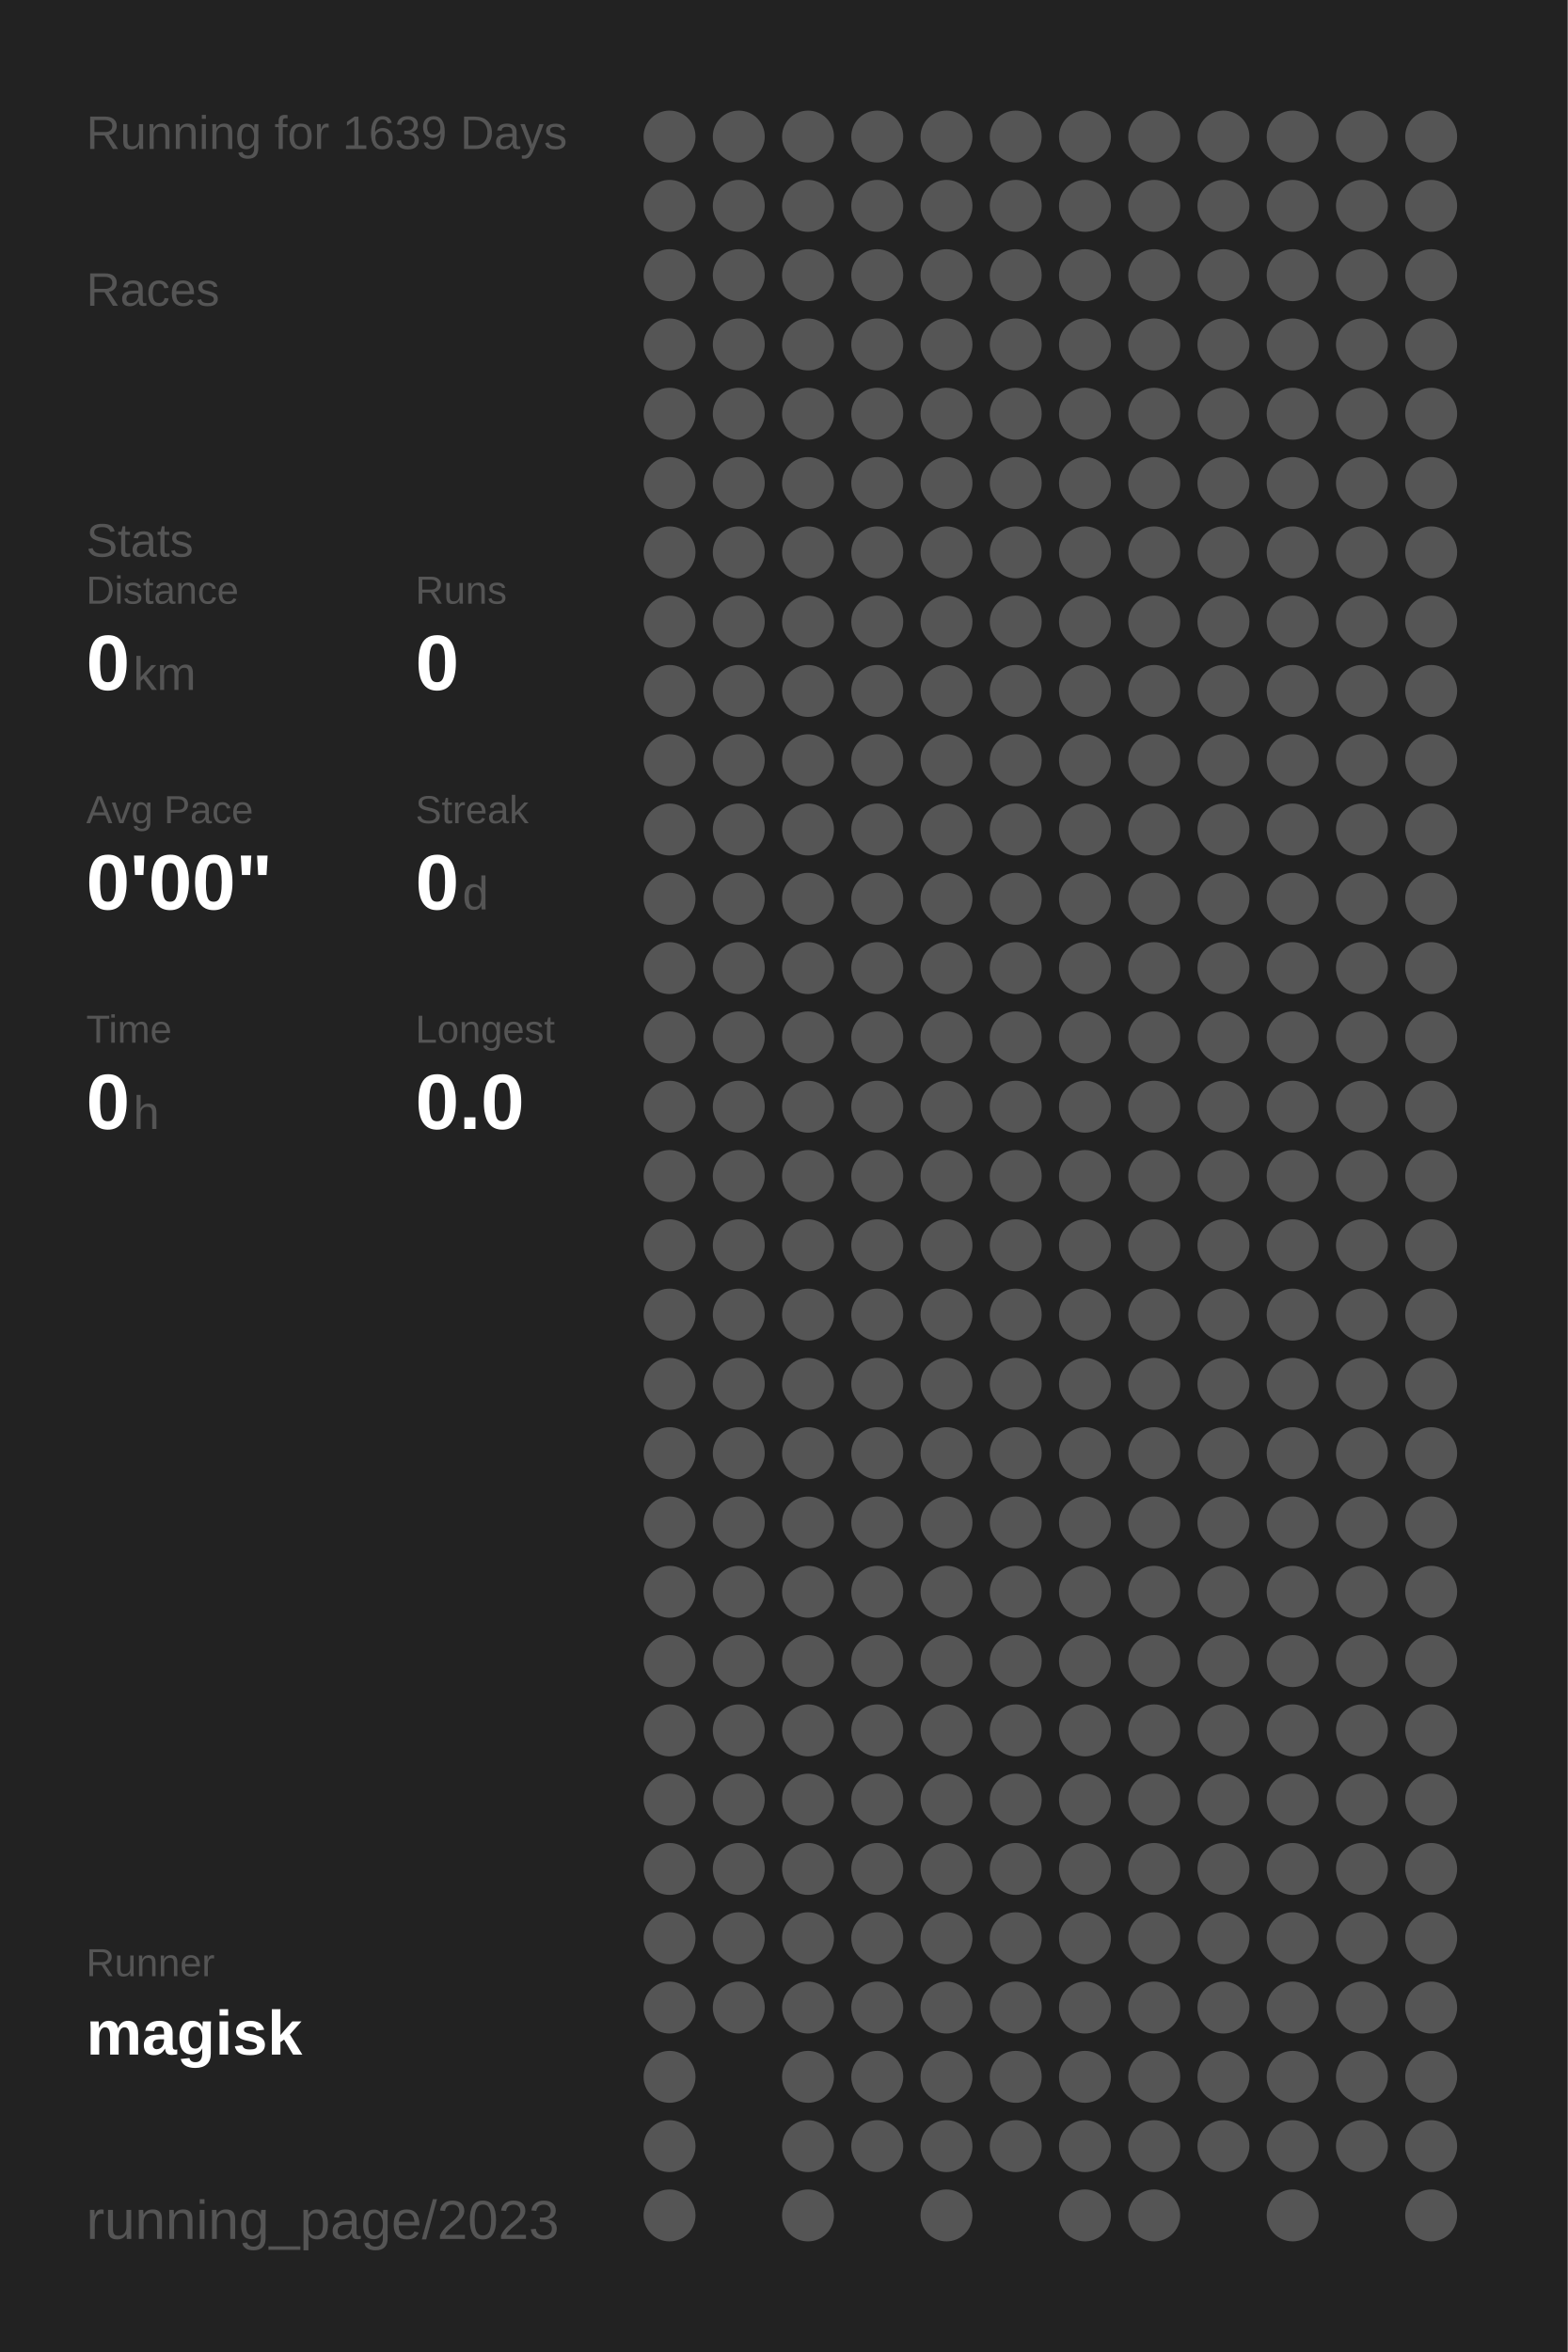
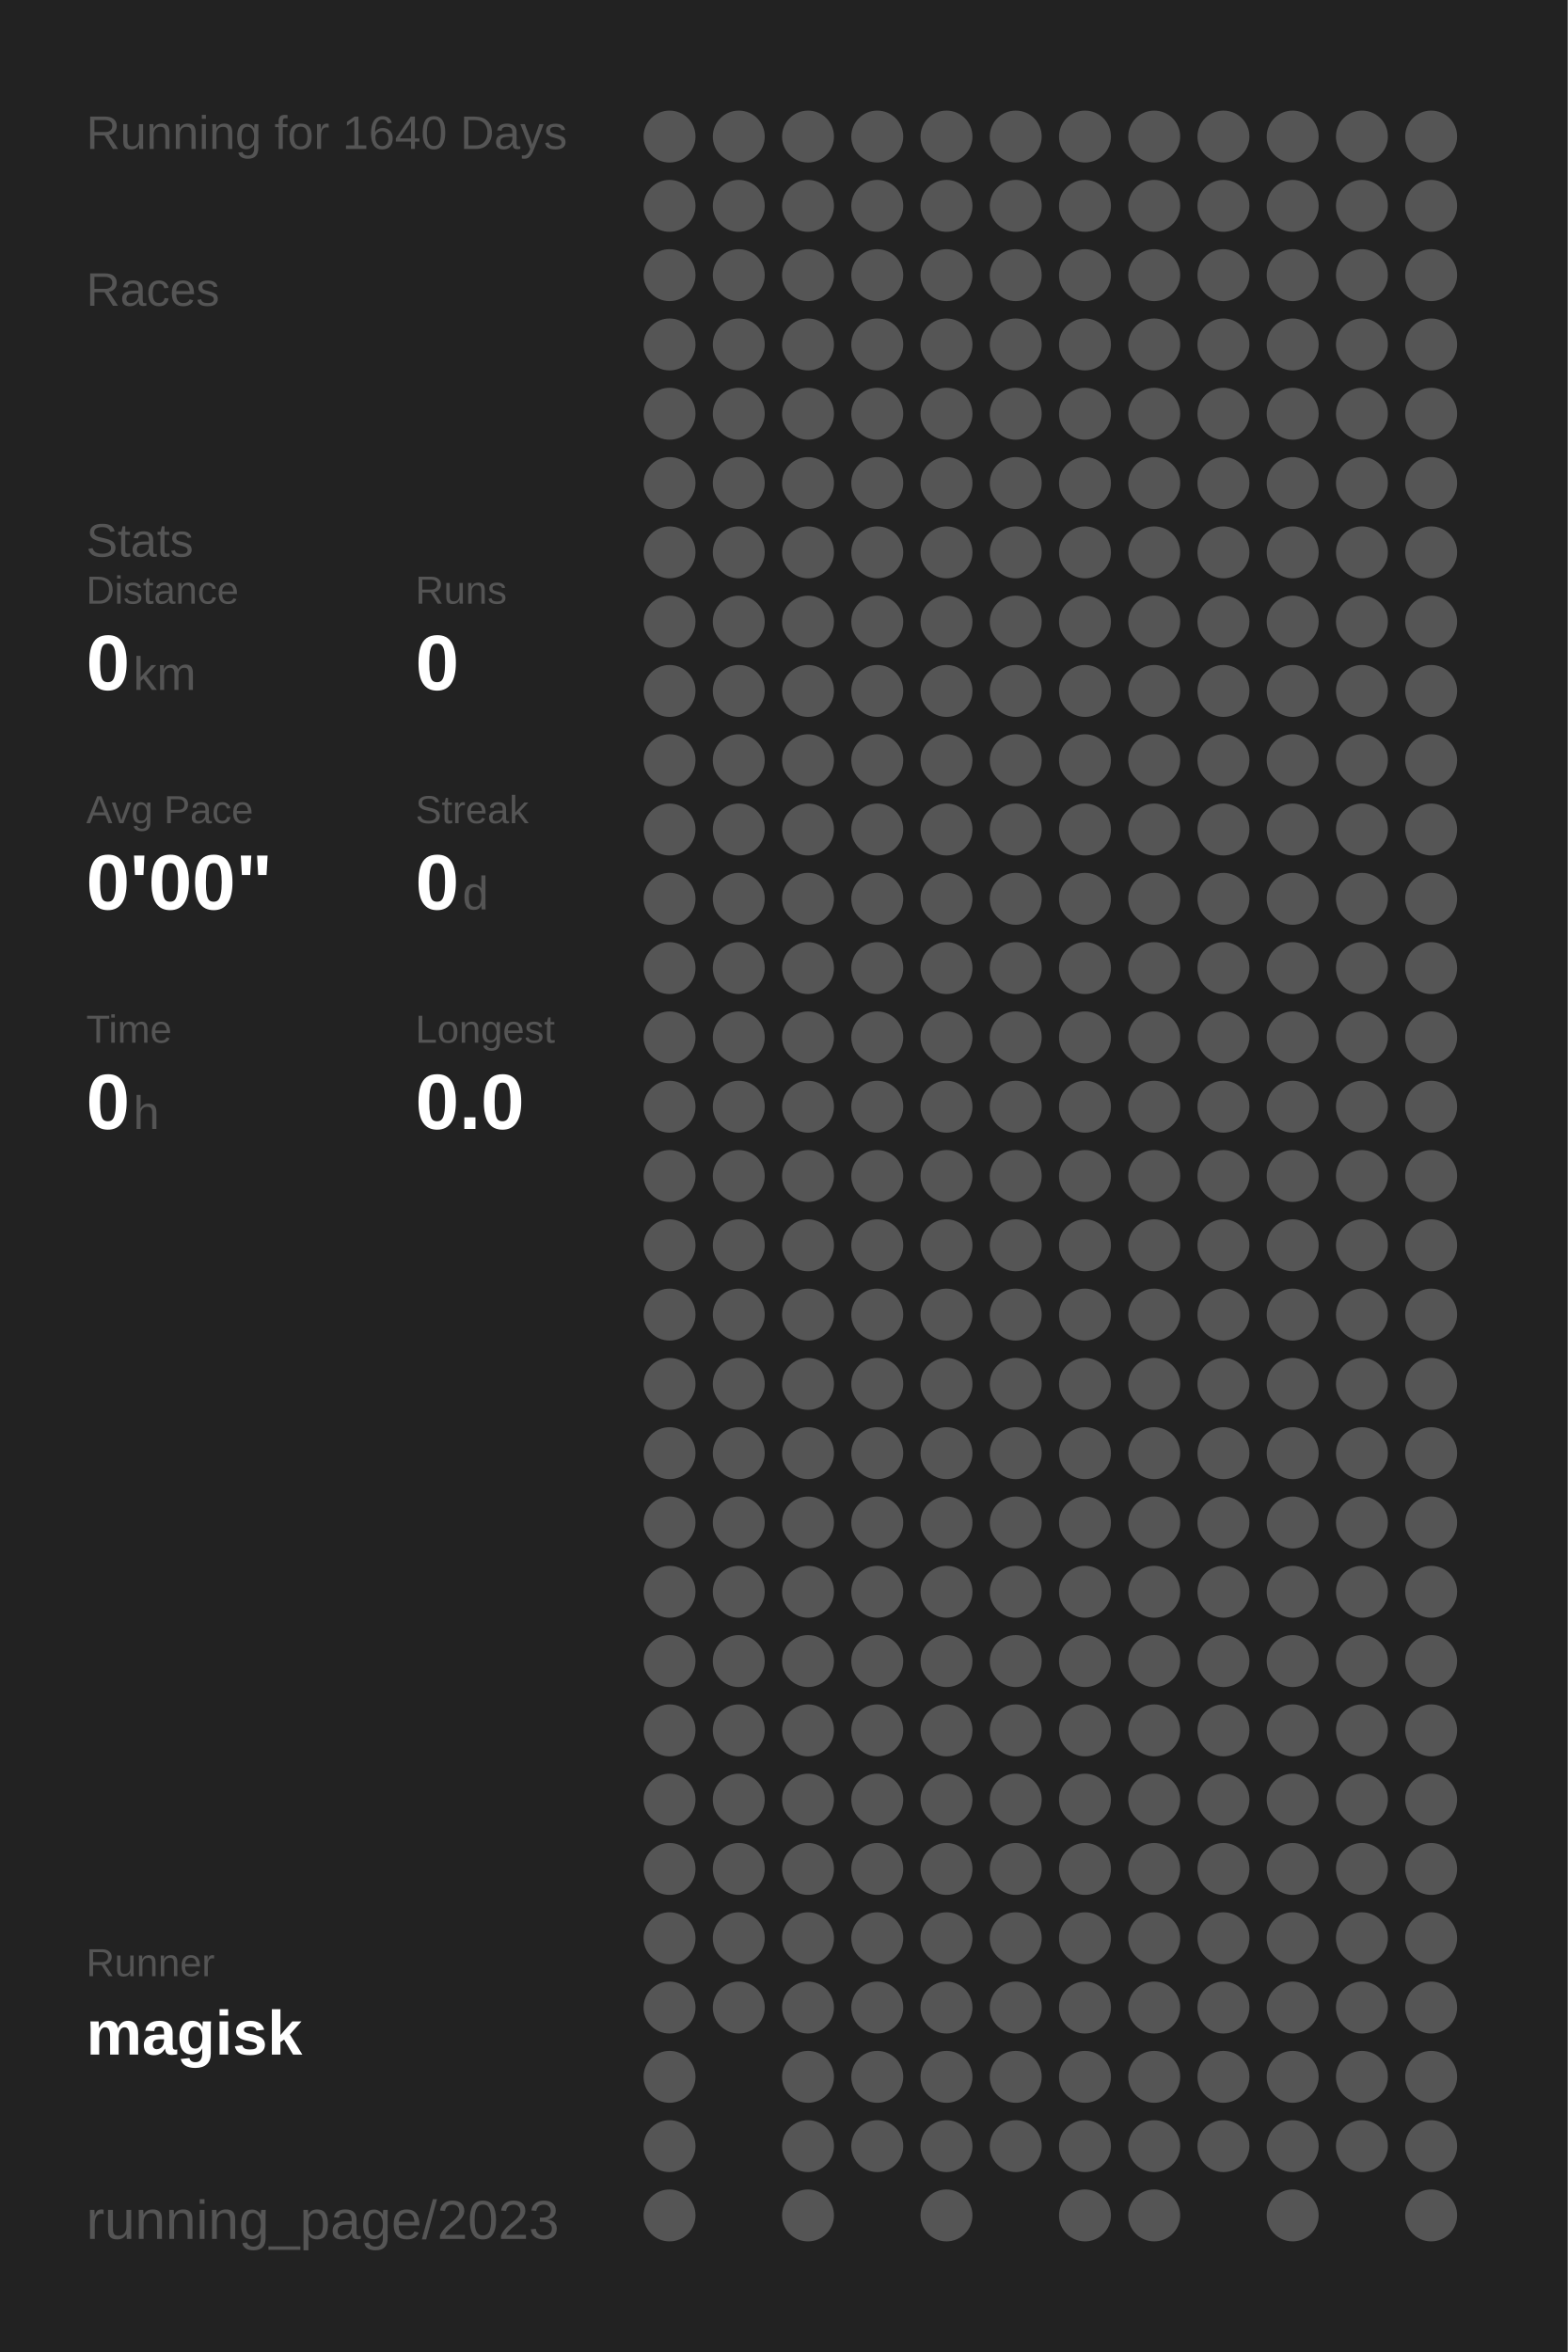
<svg xmlns="http://www.w3.org/2000/svg" baseProfile="full" height="300mm" version="1.1" viewBox="0,0,200,300" width="200mm">
  <defs />
  <rect fill="#222222" height="300" width="200" x="0" y="0" />
-   <text fill="#555555" style="font-size:6px; font-family:Arial;" x="11" y="19">Running for 1639 Days</text>
+   <text fill="#555555" style="font-size:6px; font-family:Arial;" x="11" y="19">Running for 1640 Days</text>
  <text fill="#555555" style="font-size:6px; font-family:Arial;" x="11" y="39">Races</text>
  <text fill="#555555" style="font-size:6px; font-family:Arial;" x="11" y="71">Stats</text>
  <text fill="#555555" style="font-size:5px; font-family:Arial;" x="11" y="77">Distance</text>
  <text fill="#FFFFFF" style="font-size:10px; font-family:Arial; font-weight:bold;" x="11" y="88">0</text>
  <text fill="#555555" style="font-size:6px; font-family:Arial;" x="17" y="88">km</text>
  <text fill="#555555" style="font-size:5px; font-family:Arial;" x="53" y="77">Runs</text>
  <text fill="#FFFFFF" style="font-size:10px; font-family:Arial; font-weight:bold;" x="53" y="88">0</text>
  <text fill="#555555" style="font-size:5px; font-family:Arial;" x="11" y="105">Avg Pace</text>
  <text fill="#FFFFFF" style="font-size:10px; font-family:Arial; font-weight:bold;" x="11" y="116">0'00"</text>
  <text fill="#555555" style="font-size:5px; font-family:Arial;" x="53" y="105">Streak</text>
  <text fill="#FFFFFF" style="font-size:10px; font-family:Arial; font-weight:bold;" x="53" y="116">0</text>
  <text fill="#555555" style="font-size:6px; font-family:Arial;" x="59" y="116">d</text>
  <text fill="#555555" style="font-size:5px; font-family:Arial;" x="11" y="133">Time</text>
  <text fill="#FFFFFF" style="font-size:10px; font-family:Arial; font-weight:bold;" x="11" y="144">0</text>
  <text fill="#555555" style="font-size:6px; font-family:Arial;" x="17" y="144">h</text>
  <text fill="#555555" style="font-size:5px; font-family:Arial;" x="53" y="133">Longest</text>
  <text fill="#FFFFFF" style="font-size:10px; font-family:Arial; font-weight:bold;" x="53" y="144">0.0</text>
  <text fill="#555555" style="font-size:5px; font-family:Arial;" x="11" y="252.065">Runner</text>
  <text fill="#FFFFFF" style="font-size:8px; font-family:Arial; font-weight:bold;" x="11" y="262.065">magisk</text>
  <text fill="#555555" style="font-size:7px; font-family:Arial;" x="11" y="285.581">running_page/2023</text>
  <circle cx="85.417" cy="17.419" fill="#555555" r="3.312" />
  <circle cx="85.417" cy="26.258" fill="#555555" r="3.312" />
  <circle cx="85.417" cy="35.097" fill="#555555" r="3.312" />
  <circle cx="85.417" cy="43.935" fill="#555555" r="3.312" />
  <circle cx="85.417" cy="52.774" fill="#555555" r="3.312" />
  <circle cx="85.417" cy="61.613" fill="#555555" r="3.312" />
  <circle cx="85.417" cy="70.452" fill="#555555" r="3.312" />
  <circle cx="85.417" cy="79.29" fill="#555555" r="3.312" />
  <circle cx="85.417" cy="88.129" fill="#555555" r="3.312" />
  <circle cx="85.417" cy="96.968" fill="#555555" r="3.312" />
  <circle cx="85.417" cy="105.806" fill="#555555" r="3.312" />
  <circle cx="85.417" cy="114.645" fill="#555555" r="3.312" />
  <circle cx="85.417" cy="123.484" fill="#555555" r="3.312" />
  <circle cx="85.417" cy="132.323" fill="#555555" r="3.312" />
  <circle cx="85.417" cy="141.161" fill="#555555" r="3.312" />
  <circle cx="85.417" cy="150" fill="#555555" r="3.312" />
  <circle cx="85.417" cy="158.839" fill="#555555" r="3.312" />
  <circle cx="85.417" cy="167.677" fill="#555555" r="3.312" />
  <circle cx="85.417" cy="176.516" fill="#555555" r="3.312" />
  <circle cx="85.417" cy="185.355" fill="#555555" r="3.312" />
  <circle cx="85.417" cy="194.194" fill="#555555" r="3.312" />
  <circle cx="85.417" cy="203.032" fill="#555555" r="3.312" />
  <circle cx="85.417" cy="211.871" fill="#555555" r="3.312" />
  <circle cx="85.417" cy="220.71" fill="#555555" r="3.312" />
  <circle cx="85.417" cy="229.548" fill="#555555" r="3.312" />
  <circle cx="85.417" cy="238.387" fill="#555555" r="3.312" />
  <circle cx="85.417" cy="247.226" fill="#555555" r="3.312" />
  <circle cx="85.417" cy="256.065" fill="#555555" r="3.312" />
  <circle cx="85.417" cy="264.903" fill="#555555" r="3.312" />
  <circle cx="85.417" cy="273.742" fill="#555555" r="3.312" />
  <circle cx="85.417" cy="282.581" fill="#555555" r="3.312" />
  <circle cx="94.25" cy="17.419" fill="#555555" r="3.312" />
  <circle cx="94.25" cy="26.258" fill="#555555" r="3.312" />
  <circle cx="94.25" cy="35.097" fill="#555555" r="3.312" />
  <circle cx="94.25" cy="43.935" fill="#555555" r="3.312" />
  <circle cx="94.25" cy="52.774" fill="#555555" r="3.312" />
  <circle cx="94.25" cy="61.613" fill="#555555" r="3.312" />
  <circle cx="94.25" cy="70.452" fill="#555555" r="3.312" />
  <circle cx="94.25" cy="79.29" fill="#555555" r="3.312" />
  <circle cx="94.25" cy="88.129" fill="#555555" r="3.312" />
  <circle cx="94.25" cy="96.968" fill="#555555" r="3.312" />
  <circle cx="94.25" cy="105.806" fill="#555555" r="3.312" />
  <circle cx="94.25" cy="114.645" fill="#555555" r="3.312" />
  <circle cx="94.25" cy="123.484" fill="#555555" r="3.312" />
  <circle cx="94.25" cy="132.323" fill="#555555" r="3.312" />
  <circle cx="94.25" cy="141.161" fill="#555555" r="3.312" />
  <circle cx="94.25" cy="150" fill="#555555" r="3.312" />
  <circle cx="94.25" cy="158.839" fill="#555555" r="3.312" />
  <circle cx="94.25" cy="167.677" fill="#555555" r="3.312" />
  <circle cx="94.25" cy="176.516" fill="#555555" r="3.312" />
  <circle cx="94.25" cy="185.355" fill="#555555" r="3.312" />
  <circle cx="94.25" cy="194.194" fill="#555555" r="3.312" />
  <circle cx="94.25" cy="203.032" fill="#555555" r="3.312" />
  <circle cx="94.25" cy="211.871" fill="#555555" r="3.312" />
  <circle cx="94.25" cy="220.71" fill="#555555" r="3.312" />
  <circle cx="94.25" cy="229.548" fill="#555555" r="3.312" />
  <circle cx="94.25" cy="238.387" fill="#555555" r="3.312" />
  <circle cx="94.25" cy="247.226" fill="#555555" r="3.312" />
  <circle cx="94.25" cy="256.065" fill="#555555" r="3.312" />
  <circle cx="103.083" cy="17.419" fill="#555555" r="3.312" />
  <circle cx="103.083" cy="26.258" fill="#555555" r="3.312" />
  <circle cx="103.083" cy="35.097" fill="#555555" r="3.312" />
  <circle cx="103.083" cy="43.935" fill="#555555" r="3.312" />
  <circle cx="103.083" cy="52.774" fill="#555555" r="3.312" />
  <circle cx="103.083" cy="61.613" fill="#555555" r="3.312" />
  <circle cx="103.083" cy="70.452" fill="#555555" r="3.312" />
  <circle cx="103.083" cy="79.29" fill="#555555" r="3.312" />
  <circle cx="103.083" cy="88.129" fill="#555555" r="3.312" />
  <circle cx="103.083" cy="96.968" fill="#555555" r="3.312" />
  <circle cx="103.083" cy="105.806" fill="#555555" r="3.312" />
  <circle cx="103.083" cy="114.645" fill="#555555" r="3.312" />
  <circle cx="103.083" cy="123.484" fill="#555555" r="3.312" />
  <circle cx="103.083" cy="132.323" fill="#555555" r="3.312" />
  <circle cx="103.083" cy="141.161" fill="#555555" r="3.312" />
  <circle cx="103.083" cy="150" fill="#555555" r="3.312" />
  <circle cx="103.083" cy="158.839" fill="#555555" r="3.312" />
  <circle cx="103.083" cy="167.677" fill="#555555" r="3.312" />
  <circle cx="103.083" cy="176.516" fill="#555555" r="3.312" />
  <circle cx="103.083" cy="185.355" fill="#555555" r="3.312" />
  <circle cx="103.083" cy="194.194" fill="#555555" r="3.312" />
  <circle cx="103.083" cy="203.032" fill="#555555" r="3.312" />
  <circle cx="103.083" cy="211.871" fill="#555555" r="3.312" />
  <circle cx="103.083" cy="220.71" fill="#555555" r="3.312" />
  <circle cx="103.083" cy="229.548" fill="#555555" r="3.312" />
  <circle cx="103.083" cy="238.387" fill="#555555" r="3.312" />
  <circle cx="103.083" cy="247.226" fill="#555555" r="3.312" />
  <circle cx="103.083" cy="256.065" fill="#555555" r="3.312" />
  <circle cx="103.083" cy="264.903" fill="#555555" r="3.312" />
  <circle cx="103.083" cy="273.742" fill="#555555" r="3.312" />
  <circle cx="103.083" cy="282.581" fill="#555555" r="3.312" />
  <circle cx="111.917" cy="17.419" fill="#555555" r="3.312" />
  <circle cx="111.917" cy="26.258" fill="#555555" r="3.312" />
  <circle cx="111.917" cy="35.097" fill="#555555" r="3.312" />
  <circle cx="111.917" cy="43.935" fill="#555555" r="3.312" />
  <circle cx="111.917" cy="52.774" fill="#555555" r="3.312" />
  <circle cx="111.917" cy="61.613" fill="#555555" r="3.312" />
  <circle cx="111.917" cy="70.452" fill="#555555" r="3.312" />
  <circle cx="111.917" cy="79.29" fill="#555555" r="3.312" />
  <circle cx="111.917" cy="88.129" fill="#555555" r="3.312" />
  <circle cx="111.917" cy="96.968" fill="#555555" r="3.312" />
  <circle cx="111.917" cy="105.806" fill="#555555" r="3.312" />
  <circle cx="111.917" cy="114.645" fill="#555555" r="3.312" />
  <circle cx="111.917" cy="123.484" fill="#555555" r="3.312" />
  <circle cx="111.917" cy="132.323" fill="#555555" r="3.312" />
  <circle cx="111.917" cy="141.161" fill="#555555" r="3.312" />
  <circle cx="111.917" cy="150" fill="#555555" r="3.312" />
  <circle cx="111.917" cy="158.839" fill="#555555" r="3.312" />
  <circle cx="111.917" cy="167.677" fill="#555555" r="3.312" />
  <circle cx="111.917" cy="176.516" fill="#555555" r="3.312" />
  <circle cx="111.917" cy="185.355" fill="#555555" r="3.312" />
  <circle cx="111.917" cy="194.194" fill="#555555" r="3.312" />
  <circle cx="111.917" cy="203.032" fill="#555555" r="3.312" />
  <circle cx="111.917" cy="211.871" fill="#555555" r="3.312" />
  <circle cx="111.917" cy="220.71" fill="#555555" r="3.312" />
  <circle cx="111.917" cy="229.548" fill="#555555" r="3.312" />
  <circle cx="111.917" cy="238.387" fill="#555555" r="3.312" />
  <circle cx="111.917" cy="247.226" fill="#555555" r="3.312" />
  <circle cx="111.917" cy="256.065" fill="#555555" r="3.312" />
  <circle cx="111.917" cy="264.903" fill="#555555" r="3.312" />
  <circle cx="111.917" cy="273.742" fill="#555555" r="3.312" />
  <circle cx="120.75" cy="17.419" fill="#555555" r="3.312" />
  <circle cx="120.75" cy="26.258" fill="#555555" r="3.312" />
  <circle cx="120.75" cy="35.097" fill="#555555" r="3.312" />
  <circle cx="120.75" cy="43.935" fill="#555555" r="3.312" />
  <circle cx="120.75" cy="52.774" fill="#555555" r="3.312" />
  <circle cx="120.75" cy="61.613" fill="#555555" r="3.312" />
  <circle cx="120.75" cy="70.452" fill="#555555" r="3.312" />
  <circle cx="120.75" cy="79.29" fill="#555555" r="3.312" />
  <circle cx="120.75" cy="88.129" fill="#555555" r="3.312" />
  <circle cx="120.75" cy="96.968" fill="#555555" r="3.312" />
  <circle cx="120.75" cy="105.806" fill="#555555" r="3.312" />
  <circle cx="120.75" cy="114.645" fill="#555555" r="3.312" />
  <circle cx="120.75" cy="123.484" fill="#555555" r="3.312" />
  <circle cx="120.75" cy="132.323" fill="#555555" r="3.312" />
  <circle cx="120.75" cy="141.161" fill="#555555" r="3.312" />
  <circle cx="120.75" cy="150" fill="#555555" r="3.312" />
  <circle cx="120.75" cy="158.839" fill="#555555" r="3.312" />
  <circle cx="120.75" cy="167.677" fill="#555555" r="3.312" />
  <circle cx="120.75" cy="176.516" fill="#555555" r="3.312" />
  <circle cx="120.75" cy="185.355" fill="#555555" r="3.312" />
  <circle cx="120.75" cy="194.194" fill="#555555" r="3.312" />
  <circle cx="120.75" cy="203.032" fill="#555555" r="3.312" />
  <circle cx="120.75" cy="211.871" fill="#555555" r="3.312" />
  <circle cx="120.75" cy="220.71" fill="#555555" r="3.312" />
  <circle cx="120.75" cy="229.548" fill="#555555" r="3.312" />
  <circle cx="120.75" cy="238.387" fill="#555555" r="3.312" />
  <circle cx="120.75" cy="247.226" fill="#555555" r="3.312" />
  <circle cx="120.75" cy="256.065" fill="#555555" r="3.312" />
  <circle cx="120.75" cy="264.903" fill="#555555" r="3.312" />
  <circle cx="120.75" cy="273.742" fill="#555555" r="3.312" />
  <circle cx="120.75" cy="282.581" fill="#555555" r="3.312" />
  <circle cx="129.583" cy="17.419" fill="#555555" r="3.312" />
  <circle cx="129.583" cy="26.258" fill="#555555" r="3.312" />
  <circle cx="129.583" cy="35.097" fill="#555555" r="3.312" />
  <circle cx="129.583" cy="43.935" fill="#555555" r="3.312" />
  <circle cx="129.583" cy="52.774" fill="#555555" r="3.312" />
  <circle cx="129.583" cy="61.613" fill="#555555" r="3.312" />
  <circle cx="129.583" cy="70.452" fill="#555555" r="3.312" />
  <circle cx="129.583" cy="79.29" fill="#555555" r="3.312" />
  <circle cx="129.583" cy="88.129" fill="#555555" r="3.312" />
  <circle cx="129.583" cy="96.968" fill="#555555" r="3.312" />
  <circle cx="129.583" cy="105.806" fill="#555555" r="3.312" />
  <circle cx="129.583" cy="114.645" fill="#555555" r="3.312" />
  <circle cx="129.583" cy="123.484" fill="#555555" r="3.312" />
  <circle cx="129.583" cy="132.323" fill="#555555" r="3.312" />
  <circle cx="129.583" cy="141.161" fill="#555555" r="3.312" />
  <circle cx="129.583" cy="150" fill="#555555" r="3.312" />
  <circle cx="129.583" cy="158.839" fill="#555555" r="3.312" />
  <circle cx="129.583" cy="167.677" fill="#555555" r="3.312" />
  <circle cx="129.583" cy="176.516" fill="#555555" r="3.312" />
  <circle cx="129.583" cy="185.355" fill="#555555" r="3.312" />
  <circle cx="129.583" cy="194.194" fill="#555555" r="3.312" />
  <circle cx="129.583" cy="203.032" fill="#555555" r="3.312" />
  <circle cx="129.583" cy="211.871" fill="#555555" r="3.312" />
  <circle cx="129.583" cy="220.71" fill="#555555" r="3.312" />
  <circle cx="129.583" cy="229.548" fill="#555555" r="3.312" />
  <circle cx="129.583" cy="238.387" fill="#555555" r="3.312" />
  <circle cx="129.583" cy="247.226" fill="#555555" r="3.312" />
  <circle cx="129.583" cy="256.065" fill="#555555" r="3.312" />
  <circle cx="129.583" cy="264.903" fill="#555555" r="3.312" />
  <circle cx="129.583" cy="273.742" fill="#555555" r="3.312" />
  <circle cx="138.417" cy="17.419" fill="#555555" r="3.312" />
  <circle cx="138.417" cy="26.258" fill="#555555" r="3.312" />
  <circle cx="138.417" cy="35.097" fill="#555555" r="3.312" />
  <circle cx="138.417" cy="43.935" fill="#555555" r="3.312" />
  <circle cx="138.417" cy="52.774" fill="#555555" r="3.312" />
  <circle cx="138.417" cy="61.613" fill="#555555" r="3.312" />
  <circle cx="138.417" cy="70.452" fill="#555555" r="3.312" />
  <circle cx="138.417" cy="79.29" fill="#555555" r="3.312" />
  <circle cx="138.417" cy="88.129" fill="#555555" r="3.312" />
  <circle cx="138.417" cy="96.968" fill="#555555" r="3.312" />
  <circle cx="138.417" cy="105.806" fill="#555555" r="3.312" />
  <circle cx="138.417" cy="114.645" fill="#555555" r="3.312" />
  <circle cx="138.417" cy="123.484" fill="#555555" r="3.312" />
  <circle cx="138.417" cy="132.323" fill="#555555" r="3.312" />
  <circle cx="138.417" cy="141.161" fill="#555555" r="3.312" />
  <circle cx="138.417" cy="150" fill="#555555" r="3.312" />
  <circle cx="138.417" cy="158.839" fill="#555555" r="3.312" />
  <circle cx="138.417" cy="167.677" fill="#555555" r="3.312" />
  <circle cx="138.417" cy="176.516" fill="#555555" r="3.312" />
  <circle cx="138.417" cy="185.355" fill="#555555" r="3.312" />
  <circle cx="138.417" cy="194.194" fill="#555555" r="3.312" />
  <circle cx="138.417" cy="203.032" fill="#555555" r="3.312" />
  <circle cx="138.417" cy="211.871" fill="#555555" r="3.312" />
  <circle cx="138.417" cy="220.71" fill="#555555" r="3.312" />
  <circle cx="138.417" cy="229.548" fill="#555555" r="3.312" />
  <circle cx="138.417" cy="238.387" fill="#555555" r="3.312" />
  <circle cx="138.417" cy="247.226" fill="#555555" r="3.312" />
  <circle cx="138.417" cy="256.065" fill="#555555" r="3.312" />
  <circle cx="138.417" cy="264.903" fill="#555555" r="3.312" />
  <circle cx="138.417" cy="273.742" fill="#555555" r="3.312" />
  <circle cx="138.417" cy="282.581" fill="#555555" r="3.312" />
  <circle cx="147.25" cy="17.419" fill="#555555" r="3.312" />
  <circle cx="147.25" cy="26.258" fill="#555555" r="3.312" />
  <circle cx="147.25" cy="35.097" fill="#555555" r="3.312" />
  <circle cx="147.25" cy="43.935" fill="#555555" r="3.312" />
  <circle cx="147.25" cy="52.774" fill="#555555" r="3.312" />
  <circle cx="147.25" cy="61.613" fill="#555555" r="3.312" />
  <circle cx="147.25" cy="70.452" fill="#555555" r="3.312" />
  <circle cx="147.25" cy="79.29" fill="#555555" r="3.312" />
  <circle cx="147.25" cy="88.129" fill="#555555" r="3.312" />
  <circle cx="147.25" cy="96.968" fill="#555555" r="3.312" />
  <circle cx="147.25" cy="105.806" fill="#555555" r="3.312" />
  <circle cx="147.25" cy="114.645" fill="#555555" r="3.312" />
  <circle cx="147.25" cy="123.484" fill="#555555" r="3.312" />
  <circle cx="147.25" cy="132.323" fill="#555555" r="3.312" />
  <circle cx="147.25" cy="141.161" fill="#555555" r="3.312" />
  <circle cx="147.25" cy="150" fill="#555555" r="3.312" />
  <circle cx="147.25" cy="158.839" fill="#555555" r="3.312" />
  <circle cx="147.25" cy="167.677" fill="#555555" r="3.312" />
  <circle cx="147.25" cy="176.516" fill="#555555" r="3.312" />
  <circle cx="147.25" cy="185.355" fill="#555555" r="3.312" />
  <circle cx="147.25" cy="194.194" fill="#555555" r="3.312" />
  <circle cx="147.25" cy="203.032" fill="#555555" r="3.312" />
  <circle cx="147.25" cy="211.871" fill="#555555" r="3.312" />
  <circle cx="147.25" cy="220.71" fill="#555555" r="3.312" />
  <circle cx="147.25" cy="229.548" fill="#555555" r="3.312" />
  <circle cx="147.25" cy="238.387" fill="#555555" r="3.312" />
  <circle cx="147.25" cy="247.226" fill="#555555" r="3.312" />
  <circle cx="147.25" cy="256.065" fill="#555555" r="3.312" />
  <circle cx="147.25" cy="264.903" fill="#555555" r="3.312" />
  <circle cx="147.25" cy="273.742" fill="#555555" r="3.312" />
  <circle cx="147.25" cy="282.581" fill="#555555" r="3.312" />
  <circle cx="156.083" cy="17.419" fill="#555555" r="3.312" />
  <circle cx="156.083" cy="26.258" fill="#555555" r="3.312" />
  <circle cx="156.083" cy="35.097" fill="#555555" r="3.312" />
  <circle cx="156.083" cy="43.935" fill="#555555" r="3.312" />
  <circle cx="156.083" cy="52.774" fill="#555555" r="3.312" />
  <circle cx="156.083" cy="61.613" fill="#555555" r="3.312" />
  <circle cx="156.083" cy="70.452" fill="#555555" r="3.312" />
  <circle cx="156.083" cy="79.29" fill="#555555" r="3.312" />
  <circle cx="156.083" cy="88.129" fill="#555555" r="3.312" />
  <circle cx="156.083" cy="96.968" fill="#555555" r="3.312" />
  <circle cx="156.083" cy="105.806" fill="#555555" r="3.312" />
  <circle cx="156.083" cy="114.645" fill="#555555" r="3.312" />
  <circle cx="156.083" cy="123.484" fill="#555555" r="3.312" />
  <circle cx="156.083" cy="132.323" fill="#555555" r="3.312" />
  <circle cx="156.083" cy="141.161" fill="#555555" r="3.312" />
  <circle cx="156.083" cy="150" fill="#555555" r="3.312" />
  <circle cx="156.083" cy="158.839" fill="#555555" r="3.312" />
  <circle cx="156.083" cy="167.677" fill="#555555" r="3.312" />
  <circle cx="156.083" cy="176.516" fill="#555555" r="3.312" />
  <circle cx="156.083" cy="185.355" fill="#555555" r="3.312" />
  <circle cx="156.083" cy="194.194" fill="#555555" r="3.312" />
  <circle cx="156.083" cy="203.032" fill="#555555" r="3.312" />
  <circle cx="156.083" cy="211.871" fill="#555555" r="3.312" />
  <circle cx="156.083" cy="220.71" fill="#555555" r="3.312" />
  <circle cx="156.083" cy="229.548" fill="#555555" r="3.312" />
  <circle cx="156.083" cy="238.387" fill="#555555" r="3.312" />
  <circle cx="156.083" cy="247.226" fill="#555555" r="3.312" />
  <circle cx="156.083" cy="256.065" fill="#555555" r="3.312" />
  <circle cx="156.083" cy="264.903" fill="#555555" r="3.312" />
  <circle cx="156.083" cy="273.742" fill="#555555" r="3.312" />
  <circle cx="164.917" cy="17.419" fill="#555555" r="3.312" />
  <circle cx="164.917" cy="26.258" fill="#555555" r="3.312" />
  <circle cx="164.917" cy="35.097" fill="#555555" r="3.312" />
  <circle cx="164.917" cy="43.935" fill="#555555" r="3.312" />
  <circle cx="164.917" cy="52.774" fill="#555555" r="3.312" />
  <circle cx="164.917" cy="61.613" fill="#555555" r="3.312" />
  <circle cx="164.917" cy="70.452" fill="#555555" r="3.312" />
  <circle cx="164.917" cy="79.29" fill="#555555" r="3.312" />
  <circle cx="164.917" cy="88.129" fill="#555555" r="3.312" />
  <circle cx="164.917" cy="96.968" fill="#555555" r="3.312" />
  <circle cx="164.917" cy="105.806" fill="#555555" r="3.312" />
  <circle cx="164.917" cy="114.645" fill="#555555" r="3.312" />
  <circle cx="164.917" cy="123.484" fill="#555555" r="3.312" />
  <circle cx="164.917" cy="132.323" fill="#555555" r="3.312" />
  <circle cx="164.917" cy="141.161" fill="#555555" r="3.312" />
  <circle cx="164.917" cy="150" fill="#555555" r="3.312" />
  <circle cx="164.917" cy="158.839" fill="#555555" r="3.312" />
  <circle cx="164.917" cy="167.677" fill="#555555" r="3.312" />
  <circle cx="164.917" cy="176.516" fill="#555555" r="3.312" />
  <circle cx="164.917" cy="185.355" fill="#555555" r="3.312" />
  <circle cx="164.917" cy="194.194" fill="#555555" r="3.312" />
  <circle cx="164.917" cy="203.032" fill="#555555" r="3.312" />
  <circle cx="164.917" cy="211.871" fill="#555555" r="3.312" />
  <circle cx="164.917" cy="220.71" fill="#555555" r="3.312" />
  <circle cx="164.917" cy="229.548" fill="#555555" r="3.312" />
  <circle cx="164.917" cy="238.387" fill="#555555" r="3.312" />
  <circle cx="164.917" cy="247.226" fill="#555555" r="3.312" />
  <circle cx="164.917" cy="256.065" fill="#555555" r="3.312" />
  <circle cx="164.917" cy="264.903" fill="#555555" r="3.312" />
  <circle cx="164.917" cy="273.742" fill="#555555" r="3.312" />
  <circle cx="164.917" cy="282.581" fill="#555555" r="3.312" />
  <circle cx="173.75" cy="17.419" fill="#555555" r="3.312" />
  <circle cx="173.75" cy="26.258" fill="#555555" r="3.312" />
  <circle cx="173.75" cy="35.097" fill="#555555" r="3.312" />
  <circle cx="173.75" cy="43.935" fill="#555555" r="3.312" />
  <circle cx="173.75" cy="52.774" fill="#555555" r="3.312" />
  <circle cx="173.75" cy="61.613" fill="#555555" r="3.312" />
  <circle cx="173.75" cy="70.452" fill="#555555" r="3.312" />
  <circle cx="173.75" cy="79.29" fill="#555555" r="3.312" />
  <circle cx="173.75" cy="88.129" fill="#555555" r="3.312" />
  <circle cx="173.75" cy="96.968" fill="#555555" r="3.312" />
  <circle cx="173.75" cy="105.806" fill="#555555" r="3.312" />
  <circle cx="173.75" cy="114.645" fill="#555555" r="3.312" />
  <circle cx="173.75" cy="123.484" fill="#555555" r="3.312" />
  <circle cx="173.75" cy="132.323" fill="#555555" r="3.312" />
  <circle cx="173.75" cy="141.161" fill="#555555" r="3.312" />
  <circle cx="173.75" cy="150" fill="#555555" r="3.312" />
  <circle cx="173.75" cy="158.839" fill="#555555" r="3.312" />
  <circle cx="173.75" cy="167.677" fill="#555555" r="3.312" />
  <circle cx="173.75" cy="176.516" fill="#555555" r="3.312" />
  <circle cx="173.75" cy="185.355" fill="#555555" r="3.312" />
  <circle cx="173.75" cy="194.194" fill="#555555" r="3.312" />
  <circle cx="173.75" cy="203.032" fill="#555555" r="3.312" />
  <circle cx="173.75" cy="211.871" fill="#555555" r="3.312" />
  <circle cx="173.75" cy="220.71" fill="#555555" r="3.312" />
  <circle cx="173.75" cy="229.548" fill="#555555" r="3.312" />
  <circle cx="173.75" cy="238.387" fill="#555555" r="3.312" />
  <circle cx="173.75" cy="247.226" fill="#555555" r="3.312" />
  <circle cx="173.75" cy="256.065" fill="#555555" r="3.312" />
  <circle cx="173.75" cy="264.903" fill="#555555" r="3.312" />
  <circle cx="173.75" cy="273.742" fill="#555555" r="3.312" />
  <circle cx="182.583" cy="17.419" fill="#555555" r="3.312" />
  <circle cx="182.583" cy="26.258" fill="#555555" r="3.312" />
  <circle cx="182.583" cy="35.097" fill="#555555" r="3.312" />
  <circle cx="182.583" cy="43.935" fill="#555555" r="3.312" />
  <circle cx="182.583" cy="52.774" fill="#555555" r="3.312" />
  <circle cx="182.583" cy="61.613" fill="#555555" r="3.312" />
  <circle cx="182.583" cy="70.452" fill="#555555" r="3.312" />
  <circle cx="182.583" cy="79.29" fill="#555555" r="3.312" />
  <circle cx="182.583" cy="88.129" fill="#555555" r="3.312" />
  <circle cx="182.583" cy="96.968" fill="#555555" r="3.312" />
  <circle cx="182.583" cy="105.806" fill="#555555" r="3.312" />
  <circle cx="182.583" cy="114.645" fill="#555555" r="3.312" />
  <circle cx="182.583" cy="123.484" fill="#555555" r="3.312" />
  <circle cx="182.583" cy="132.323" fill="#555555" r="3.312" />
  <circle cx="182.583" cy="141.161" fill="#555555" r="3.312" />
  <circle cx="182.583" cy="150" fill="#555555" r="3.312" />
  <circle cx="182.583" cy="158.839" fill="#555555" r="3.312" />
  <circle cx="182.583" cy="167.677" fill="#555555" r="3.312" />
  <circle cx="182.583" cy="176.516" fill="#555555" r="3.312" />
  <circle cx="182.583" cy="185.355" fill="#555555" r="3.312" />
  <circle cx="182.583" cy="194.194" fill="#555555" r="3.312" />
  <circle cx="182.583" cy="203.032" fill="#555555" r="3.312" />
  <circle cx="182.583" cy="211.871" fill="#555555" r="3.312" />
  <circle cx="182.583" cy="220.71" fill="#555555" r="3.312" />
  <circle cx="182.583" cy="229.548" fill="#555555" r="3.312" />
  <circle cx="182.583" cy="238.387" fill="#555555" r="3.312" />
  <circle cx="182.583" cy="247.226" fill="#555555" r="3.312" />
  <circle cx="182.583" cy="256.065" fill="#555555" r="3.312" />
  <circle cx="182.583" cy="264.903" fill="#555555" r="3.312" />
  <circle cx="182.583" cy="273.742" fill="#555555" r="3.312" />
  <circle cx="182.583" cy="282.581" fill="#555555" r="3.312" />
</svg>
